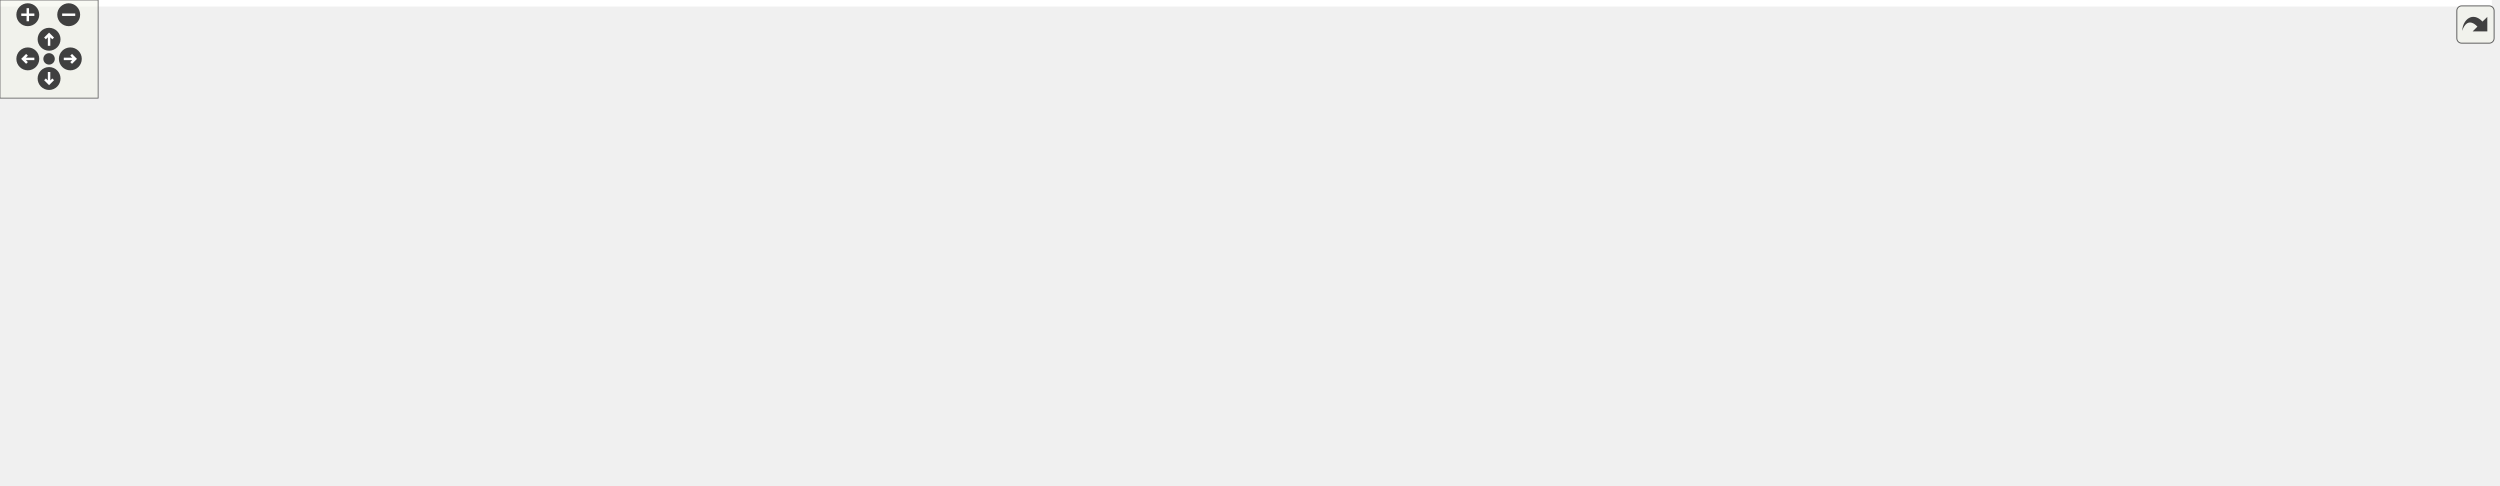
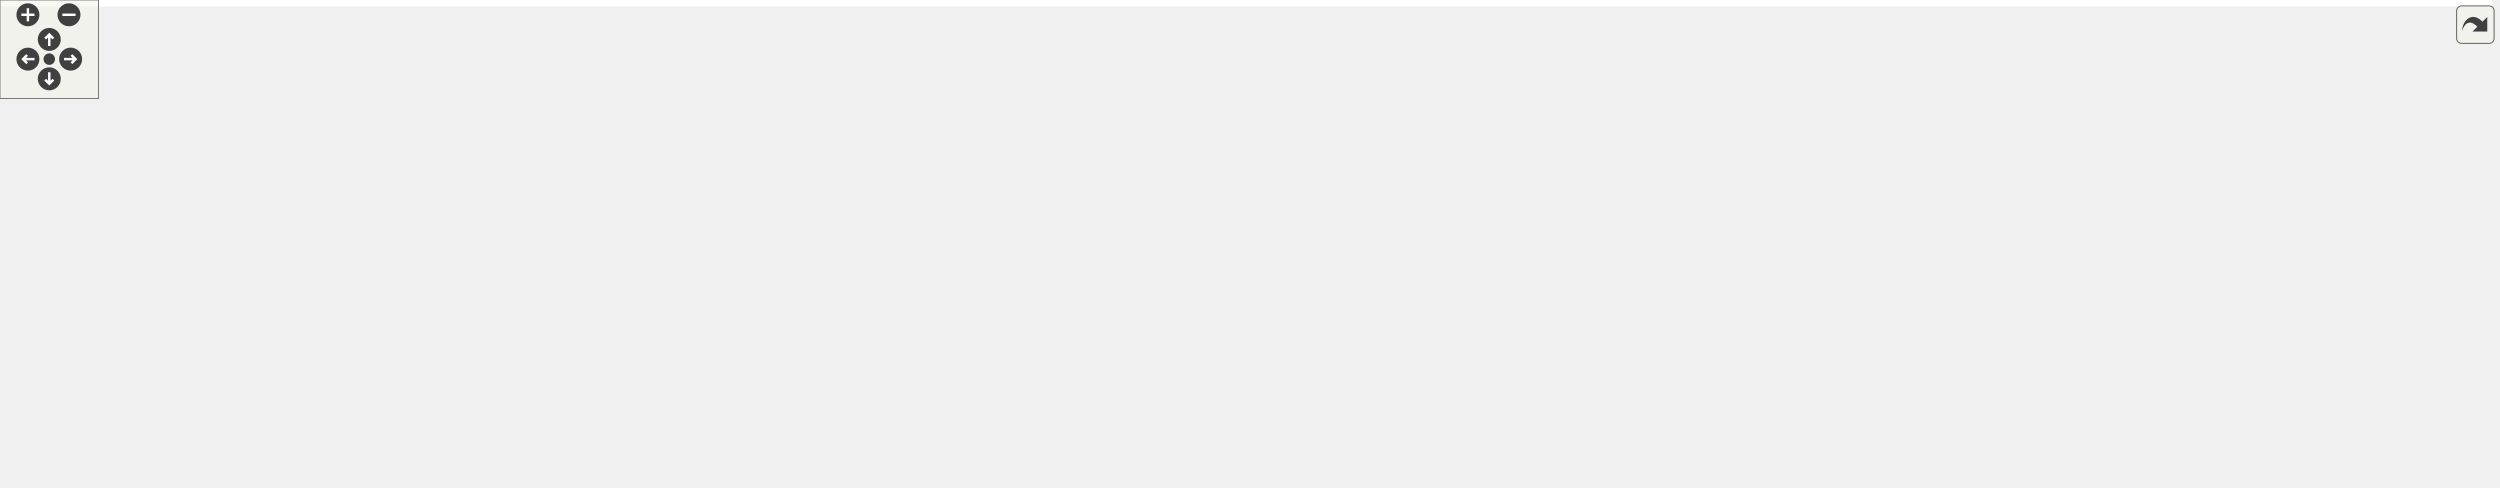
<svg xmlns="http://www.w3.org/2000/svg" xmlns:xlink="http://www.w3.org/1999/xlink" id="main" version="1.1" xml:space="preserve">
  <style type="text/css">
.edge:hover path { stroke: red; }
.edge:hover polygon { stroke: red; fill: red; }
</style>
  <defs>
    <circle id="rim" cx="0" cy="0" r="7" />
    <circle id="rim2" cx="0" cy="0" r="3.5" />
    <g id="zoomPlus">
      <use xlink:href="#rim" fill="#404040">
        <set attributeName="fill" to="#808080" begin="zoomplus.mouseover" end="zoomplus.mouseout" />
      </use>
      <path d="M-4,0h8M0,-4v8" fill="none" stroke="white" stroke-width="1.5" pointer-events="none" />
    </g>
    <g id="zoomMin">
      <use xlink:href="#rim" fill="#404040">
        <set attributeName="fill" to="#808080" begin="zoomminus.mouseover" end="zoomminus.mouseout" />
      </use>
      <path d="M-4,0h8" fill="none" stroke="white" stroke-width="1.5" pointer-events="none" />
    </g>
    <g id="dirArrow">
      <path fill="none" stroke="white" stroke-width="1.5" d="M0,-3.0v7 M-2.5,-0.5L0,-3.0L2.5,-0.5" />
    </g>
    <g id="resetDef">
      <use xlink:href="#rim2" fill="#404040">
        <set attributeName="fill" to="#808080" begin="reset.mouseover" end="reset.mouseout" />
      </use>
    </g>
  </defs>
  <svg id="graph" class="graph">
    <g id="viewport">
-       <polygon fill="white" stroke="transparent" points="-4,4 -4,-236 1523.46,-236 1523.46,4 -4,4" />
+       <polygon fill="white" stroke="transparent" points="-4,4 -4,-236 1517.13,-236 1517.13,4 -4,4" />
      <g id="node1" class="node">
        <g id="a_node1">
          <a xlink:title=" ">
-             <polygon fill="#bfbfbf" stroke="black" points="381.96,-212.5 381.96,-231.5 428.96,-231.5 428.96,-212.5 381.96,-212.5" />
-             <text text-anchor="middle" x="405.46" y="-219.5" font-family="Helvetica,sans-Serif" font-size="10.00">lane.h</text>
+             <polygon fill="#bfbfbf" stroke="black" points="382.63,-212.5 382.63,-231.5 429.63,-231.5 429.63,-212.5 382.63,-212.5" />
+             <text text-anchor="middle" x="406.13" y="-219.5" font-family="Helvetica,sans-Serif" font-size="10.00">lane.h</text>
          </a>
        </g>
      </g>
      <g id="node2" class="node">
        <g id="a_node2">
          <a xlink:title=" ">
-             <polygon fill="white" stroke="#bfbfbf" points="63.46,-78.5 63.46,-97.5 121.46,-97.5 121.46,-78.5 63.46,-78.5" />
-             <text text-anchor="middle" x="92.46" y="-85.5" font-family="Helvetica,sans-Serif" font-size="10.00">memory</text>
+             <polygon fill="white" stroke="#bfbfbf" points="71.13,-78.5 71.13,-97.5 129.13,-97.5 129.13,-78.5 71.13,-78.5" />
+             <text text-anchor="middle" x="100.13" y="-85.5" font-family="Helvetica,sans-Serif" font-size="10.00">memory</text>
          </a>
        </g>
      </g>
      <g id="edge1" class="edge">
-         <path fill="none" stroke="midnightblue" d="M428.99,-220.84C499,-219.64 697.44,-210.52 636.46,-145 598.43,-104.15 189.48,-123 135.46,-109 129.23,-107.39 122.79,-104.89 116.86,-102.21" />
-         <polygon fill="midnightblue" stroke="midnightblue" points="118,-98.87 107.47,-97.63 114.93,-105.16 118,-98.87" />
+         <path fill="none" stroke="midnightblue" d="M429.66,-220.85C499.67,-219.65 698.08,-210.55 637.13,-145 599.66,-104.7 196.4,-122.83 143.13,-109 136.91,-107.38 130.47,-104.89 124.54,-102.2" />
+         <polygon fill="midnightblue" stroke="midnightblue" points="125.68,-98.86 115.15,-97.63 122.61,-105.16 125.68,-98.86" />
      </g>
      <g id="node3" class="node">
        <g id="a_node3">
          <a xlink:title=" ">
-             <polygon fill="white" stroke="#bfbfbf" points="18.46,-151 18.46,-170 74.46,-170 74.46,-151 18.46,-151" />
-             <text text-anchor="middle" x="46.46" y="-158" font-family="Helvetica,sans-Serif" font-size="10.00">optional</text>
+             <polygon fill="white" stroke="#bfbfbf" points="19.13,-151 19.13,-170 75.13,-170 75.13,-151 19.13,-151" />
+             <text text-anchor="middle" x="47.13" y="-158" font-family="Helvetica,sans-Serif" font-size="10.00">optional</text>
          </a>
        </g>
      </g>
      <g id="edge2" class="edge">
-         <path fill="none" stroke="midnightblue" d="M381.65,-219.59C327.77,-215.98 192.66,-204.6 83.46,-176 80.8,-175.3 78.07,-174.47 75.35,-173.56" />
-         <polygon fill="midnightblue" stroke="midnightblue" points="76.35,-170.2 65.76,-170.05 73.94,-176.78 76.35,-170.2" />
+         <path fill="none" stroke="midnightblue" d="M382.33,-219.59C328.45,-215.98 193.34,-204.6 84.13,-176 81.47,-175.3 78.74,-174.47 76.03,-173.56" />
+         <polygon fill="midnightblue" stroke="midnightblue" points="77.03,-170.2 66.44,-170.05 74.62,-176.78 77.03,-170.2" />
      </g>
      <g id="node4" class="node">
        <g id="a_node4">
          <a xlink:title=" ">
-             <polygon fill="white" stroke="#bfbfbf" points="92.46,-145.5 92.46,-175.5 200.46,-175.5 200.46,-145.5 92.46,-145.5" />
-             <text text-anchor="start" x="100.46" y="-163.5" font-family="Helvetica,sans-Serif" font-size="10.00">maliput/api/branch</text>
-             <text text-anchor="middle" x="146.46" y="-152.5" font-family="Helvetica,sans-Serif" font-size="10.00">_point.h</text>
+             <polygon fill="white" stroke="#bfbfbf" points="93.13,-145.5 93.13,-175.5 201.13,-175.5 201.13,-145.5 93.13,-145.5" />
+             <text text-anchor="start" x="101.13" y="-163.5" font-family="Helvetica,sans-Serif" font-size="10.00">maliput/api/branch</text>
+             <text text-anchor="middle" x="147.13" y="-152.5" font-family="Helvetica,sans-Serif" font-size="10.00">_point.h</text>
          </a>
        </g>
      </g>
      <g id="edge3" class="edge">
-         <path fill="none" stroke="midnightblue" d="M381.92,-215.6C346.85,-207.55 278.52,-191.87 210.74,-176.3" />
-         <polygon fill="midnightblue" stroke="midnightblue" points="211.28,-172.83 200.75,-174 209.71,-179.65 211.28,-172.83" />
+         <path fill="none" stroke="midnightblue" d="M382.6,-215.6C347.53,-207.55 279.2,-191.87 211.42,-176.3" />
+         <polygon fill="midnightblue" stroke="midnightblue" points="211.96,-172.83 201.43,-174 210.39,-179.65 211.96,-172.83" />
      </g>
      <g id="node5" class="node">
        <g id="a_node5">
          <a xlink:title=" ">
-             <polygon fill="white" stroke="#bfbfbf" points="218.96,-151 218.96,-170 323.96,-170 323.96,-151 218.96,-151" />
-             <text text-anchor="middle" x="271.46" y="-158" font-family="Helvetica,sans-Serif" font-size="10.00">maliput/api/lane.h</text>
+             <polygon fill="white" stroke="#bfbfbf" points="219.63,-151 219.63,-170 324.63,-170 324.63,-151 219.63,-151" />
+             <text text-anchor="middle" x="272.13" y="-158" font-family="Helvetica,sans-Serif" font-size="10.00">maliput/api/lane.h</text>
          </a>
        </g>
      </g>
      <g id="edge4" class="edge">
-         <path fill="none" stroke="midnightblue" d="M386.26,-212.48C363.67,-202.45 325.96,-185.7 299.96,-174.15" />
-         <polygon fill="midnightblue" stroke="midnightblue" points="301.18,-170.87 290.62,-170.01 298.34,-177.27 301.18,-170.87" />
+         <path fill="none" stroke="midnightblue" d="M386.94,-212.48C364.35,-202.45 326.64,-185.7 300.63,-174.15" />
+         <polygon fill="midnightblue" stroke="midnightblue" points="301.86,-170.87 291.3,-170.01 299.02,-177.27 301.86,-170.87" />
      </g>
      <g id="node6" class="node">
        <g id="a_node6">
          <a xlink:title=" ">
-             <polygon fill="white" stroke="#bfbfbf" points="341.96,-151 341.96,-170 468.96,-170 468.96,-151 341.96,-151" />
-             <text text-anchor="middle" x="405.46" y="-158" font-family="Helvetica,sans-Serif" font-size="10.00">maliput/api/segment.h</text>
+             <polygon fill="white" stroke="#bfbfbf" points="342.63,-151 342.63,-170 469.63,-170 469.63,-151 342.63,-151" />
+             <text text-anchor="middle" x="406.13" y="-158" font-family="Helvetica,sans-Serif" font-size="10.00">maliput/api/segment.h</text>
          </a>
        </g>
      </g>
      <g id="edge5" class="edge">
-         <path fill="none" stroke="midnightblue" d="M405.46,-212.48C405.46,-204.08 405.46,-190.98 405.46,-180.16" />
-         <polygon fill="midnightblue" stroke="midnightblue" points="408.96,-180.01 405.46,-170.01 401.96,-180.01 408.96,-180.01" />
+         <path fill="none" stroke="midnightblue" d="M406.13,-212.48C406.13,-204.08 406.13,-190.98 406.13,-180.16" />
+         <polygon fill="midnightblue" stroke="midnightblue" points="409.63,-180.01 406.13,-170.01 402.63,-180.01 409.63,-180.01" />
      </g>
      <g id="node7" class="node">
        <g id="a_node7">
          <a xlink:href="../../maliput/html/maliput__abort_8h.html.html" xlink:title=" ">
-             <polygon fill="white" stroke="black" points="487.46,-145.5 487.46,-175.5 627.46,-175.5 627.46,-145.5 487.46,-145.5" />
-             <text text-anchor="start" x="495.46" y="-163.5" font-family="Helvetica,sans-Serif" font-size="10.00">maliput/common/maliput</text>
-             <text text-anchor="middle" x="557.46" y="-152.5" font-family="Helvetica,sans-Serif" font-size="10.00">_abort.h</text>
+             <polygon fill="white" stroke="black" points="488.13,-145.5 488.13,-175.5 628.13,-175.5 628.13,-145.5 488.13,-145.5" />
+             <text text-anchor="start" x="496.13" y="-163.5" font-family="Helvetica,sans-Serif" font-size="10.00">maliput/common/maliput</text>
+             <text text-anchor="middle" x="558.13" y="-152.5" font-family="Helvetica,sans-Serif" font-size="10.00">_abort.h</text>
          </a>
        </g>
      </g>
      <g id="edge6" class="edge">
-         <path fill="none" stroke="midnightblue" d="M427.23,-212.48C449.26,-203.85 483.98,-190.26 512.02,-179.29" />
-         <polygon fill="midnightblue" stroke="midnightblue" points="513.6,-182.43 521.63,-175.52 511.05,-175.91 513.6,-182.43" />
+         <path fill="none" stroke="midnightblue" d="M427.91,-212.48C449.94,-203.85 484.65,-190.26 512.7,-179.29" />
+         <polygon fill="midnightblue" stroke="midnightblue" points="514.27,-182.43 522.31,-175.52 511.72,-175.91 514.27,-182.43" />
      </g>
      <g id="node8" class="node">
        <g id="a_node8">
          <a xlink:href="../../maliput/html/maliput__copyable_8h.html.html" xlink:title=" ">
-             <polygon fill="white" stroke="black" points="79.46,-0.5 79.46,-30.5 219.46,-30.5 219.46,-0.5 79.46,-0.5" />
-             <text text-anchor="start" x="87.46" y="-18.5" font-family="Helvetica,sans-Serif" font-size="10.00">maliput/common/maliput</text>
-             <text text-anchor="middle" x="149.46" y="-7.5" font-family="Helvetica,sans-Serif" font-size="10.00">_copyable.h</text>
+             <polygon fill="white" stroke="black" points="87.13,-0.5 87.13,-30.5 227.13,-30.5 227.13,-0.5 87.13,-0.5" />
+             <text text-anchor="start" x="95.13" y="-18.5" font-family="Helvetica,sans-Serif" font-size="10.00">maliput/common/maliput</text>
+             <text text-anchor="middle" x="157.13" y="-7.5" font-family="Helvetica,sans-Serif" font-size="10.00">_copyable.h</text>
          </a>
        </g>
      </g>
      <g id="edge7" class="edge">
-         <path fill="none" stroke="midnightblue" d="M381.86,-220.11C300.38,-216.81 34.4,-203.94 9.46,-176 -21.07,-141.8 32.66,-88.06 54.46,-67 68.29,-53.64 86.35,-42.86 103.02,-34.75" />
-         <polygon fill="midnightblue" stroke="midnightblue" points="104.51,-37.91 112.09,-30.51 101.55,-31.57 104.51,-37.91" />
+         <path fill="none" stroke="midnightblue" d="M382.54,-220.11C301.06,-216.81 35.08,-203.94 10.13,-176 -23.37,-138.47 37.79,-89.04 62.13,-67 76.62,-53.89 95.14,-43.06 111.96,-34.83" />
+         <polygon fill="midnightblue" stroke="midnightblue" points="113.54,-37.96 121.1,-30.54 110.57,-31.62 113.54,-37.96" />
      </g>
      <g id="node9" class="node">
        <g id="a_node9">
          <a xlink:href="cubic__polynomial_8h.html" target="_top" xlink:title=" ">
-             <polygon fill="white" stroke="black" points="1265.46,-73 1265.46,-103 1399.46,-103 1399.46,-73 1265.46,-73" />
-             <text text-anchor="start" x="1273.46" y="-91" font-family="Helvetica,sans-Serif" font-size="10.00">maliput_multilane/cubic</text>
-             <text text-anchor="middle" x="1332.46" y="-80" font-family="Helvetica,sans-Serif" font-size="10.00">_polynomial.h</text>
+             <polygon fill="white" stroke="black" points="1259.13,-73 1259.13,-103 1393.13,-103 1393.13,-73 1259.13,-73" />
+             <text text-anchor="start" x="1267.13" y="-91" font-family="Helvetica,sans-Serif" font-size="10.00">maliput_multilane/cubic</text>
+             <text text-anchor="middle" x="1326.13" y="-80" font-family="Helvetica,sans-Serif" font-size="10.00">_polynomial.h</text>
          </a>
        </g>
      </g>
      <g id="edge8" class="edge">
-         <path fill="none" stroke="midnightblue" d="M429.02,-219.2C529.56,-211.24 932.24,-176.61 1256.46,-109 1261.5,-107.95 1266.71,-106.77 1271.93,-105.53" />
-         <polygon fill="midnightblue" stroke="midnightblue" points="1273.06,-108.86 1281.94,-103.07 1271.39,-102.06 1273.06,-108.86" />
+         <path fill="none" stroke="midnightblue" d="M429.85,-219.16C530.13,-211.13 928.99,-176.39 1250.13,-109 1255.18,-107.94 1260.39,-106.76 1265.61,-105.51" />
+         <polygon fill="midnightblue" stroke="midnightblue" points="1266.74,-108.84 1275.61,-103.06 1265.07,-102.04 1266.74,-108.84" />
      </g>
      <g id="node13" class="node">
        <g id="a_node13">
          <a xlink:href="road__curve_8h.html" target="_top" xlink:title=" ">
-             <polygon fill="white" stroke="black" points="683.96,-145.5 683.96,-175.5 814.96,-175.5 814.96,-145.5 683.96,-145.5" />
-             <text text-anchor="start" x="691.96" y="-163.5" font-family="Helvetica,sans-Serif" font-size="10.00">maliput_multilane/road</text>
-             <text text-anchor="middle" x="749.46" y="-152.5" font-family="Helvetica,sans-Serif" font-size="10.00">_curve.h</text>
+             <polygon fill="white" stroke="black" points="684.63,-145.5 684.63,-175.5 815.63,-175.5 815.63,-145.5 684.63,-145.5" />
+             <text text-anchor="start" x="692.63" y="-163.5" font-family="Helvetica,sans-Serif" font-size="10.00">maliput_multilane/road</text>
+             <text text-anchor="middle" x="750.13" y="-152.5" font-family="Helvetica,sans-Serif" font-size="10.00">_curve.h</text>
          </a>
        </g>
      </g>
      <g id="edge13" class="edge">
-         <path fill="none" stroke="midnightblue" d="M429.14,-217.05C475.36,-209.32 580.85,-191.58 669.46,-176 670.75,-175.77 672.05,-175.54 673.36,-175.31" />
-         <polygon fill="midnightblue" stroke="midnightblue" points="674.31,-178.7 683.55,-173.5 673.09,-171.81 674.31,-178.7" />
+         <path fill="none" stroke="midnightblue" d="M429.81,-217.05C476.04,-209.32 581.53,-191.58 670.13,-176 671.42,-175.77 672.73,-175.54 674.04,-175.31" />
+         <polygon fill="midnightblue" stroke="midnightblue" points="674.99,-178.7 684.22,-173.5 673.77,-171.81 674.99,-178.7" />
      </g>
      <g id="edge11" class="edge">
-         <path fill="none" stroke="midnightblue" d="M1285.35,-72.95C1275.86,-70.59 1265.9,-68.44 1256.46,-67 1058.36,-36.77 449.63,-22.3 229.74,-17.96" />
-         <polygon fill="midnightblue" stroke="midnightblue" points="229.64,-14.45 219.57,-17.76 229.5,-21.45 229.64,-14.45" />
+         <path fill="none" stroke="midnightblue" d="M1279.03,-72.95C1269.54,-70.59 1259.58,-68.44 1250.13,-67 1054.89,-37.14 455.64,-22.47 237.57,-18.01" />
+         <polygon fill="midnightblue" stroke="midnightblue" points="237.54,-14.51 227.47,-17.81 237.4,-21.51 237.54,-14.51" />
      </g>
      <g id="node10" class="node">
        <g id="a_node10">
          <a xlink:title=" ">
-             <polygon fill="white" stroke="#bfbfbf" points="1238.96,-6 1238.96,-25 1285.96,-25 1285.96,-6 1238.96,-6" />
-             <text text-anchor="middle" x="1262.46" y="-13" font-family="Helvetica,sans-Serif" font-size="10.00">cmath</text>
+             <polygon fill="white" stroke="#bfbfbf" points="1232.63,-6 1232.63,-25 1279.63,-25 1279.63,-6 1232.63,-6" />
+             <text text-anchor="middle" x="1256.13" y="-13" font-family="Helvetica,sans-Serif" font-size="10.00">cmath</text>
          </a>
        </g>
      </g>
      <g id="edge9" class="edge">
-         <path fill="none" stroke="midnightblue" d="M1318.29,-72.73C1306.76,-61.12 1290.47,-44.72 1278.47,-32.62" />
-         <polygon fill="midnightblue" stroke="midnightblue" points="1280.82,-30.02 1271.29,-25.39 1275.85,-34.96 1280.82,-30.02" />
+         <path fill="none" stroke="midnightblue" d="M1311.97,-72.73C1300.43,-61.12 1284.15,-44.72 1272.14,-32.62" />
+         <polygon fill="midnightblue" stroke="midnightblue" points="1274.49,-30.02 1264.96,-25.39 1269.53,-34.96 1274.49,-30.02" />
      </g>
      <g id="node11" class="node">
        <g id="a_node11">
          <a xlink:title=" ">
-             <polygon fill="white" stroke="#bfbfbf" points="1303.96,-6 1303.96,-25 1360.96,-25 1360.96,-6 1303.96,-6" />
-             <text text-anchor="middle" x="1332.46" y="-13" font-family="Helvetica,sans-Serif" font-size="10.00">ostream</text>
+             <polygon fill="white" stroke="#bfbfbf" points="1297.63,-6 1297.63,-25 1354.63,-25 1354.63,-6 1297.63,-6" />
+             <text text-anchor="middle" x="1326.13" y="-13" font-family="Helvetica,sans-Serif" font-size="10.00">ostream</text>
          </a>
        </g>
      </g>
      <g id="edge10" class="edge">
-         <path fill="none" stroke="midnightblue" d="M1332.46,-72.73C1332.46,-62 1332.46,-47.19 1332.46,-35.46" />
-         <polygon fill="midnightblue" stroke="midnightblue" points="1335.96,-35.39 1332.46,-25.39 1328.96,-35.39 1335.96,-35.39" />
+         <path fill="none" stroke="midnightblue" d="M1326.13,-72.73C1326.13,-62 1326.13,-47.19 1326.13,-35.46" />
+         <polygon fill="midnightblue" stroke="midnightblue" points="1329.63,-35.39 1326.13,-25.39 1322.63,-35.39 1329.63,-35.39" />
      </g>
      <g id="node12" class="node">
        <g id="a_node12">
          <a xlink:href="../../maliput/html/maliput__unused_8h.html.html" xlink:title=" ">
-             <polygon fill="white" stroke="black" points="1379.46,-0.5 1379.46,-30.5 1519.46,-30.5 1519.46,-0.5 1379.46,-0.5" />
-             <text text-anchor="start" x="1387.46" y="-18.5" font-family="Helvetica,sans-Serif" font-size="10.00">maliput/common/maliput</text>
-             <text text-anchor="middle" x="1449.46" y="-7.5" font-family="Helvetica,sans-Serif" font-size="10.00">_unused.h</text>
+             <polygon fill="white" stroke="black" points="1373.13,-0.5 1373.13,-30.5 1513.13,-30.5 1513.13,-0.5 1373.13,-0.5" />
+             <text text-anchor="start" x="1381.13" y="-18.5" font-family="Helvetica,sans-Serif" font-size="10.00">maliput/common/maliput</text>
+             <text text-anchor="middle" x="1443.13" y="-7.5" font-family="Helvetica,sans-Serif" font-size="10.00">_unused.h</text>
          </a>
        </g>
      </g>
      <g id="edge12" class="edge">
-         <path fill="none" stroke="midnightblue" d="M1355.85,-72.9C1373.47,-62.29 1397.82,-47.61 1417.28,-35.89" />
-         <polygon fill="midnightblue" stroke="midnightblue" points="1419.34,-38.73 1426.1,-30.57 1415.73,-32.74 1419.34,-38.73" />
+         <path fill="none" stroke="midnightblue" d="M1349.53,-72.9C1367.15,-62.29 1391.5,-47.61 1410.95,-35.89" />
+         <polygon fill="midnightblue" stroke="midnightblue" points="1413.02,-38.73 1419.78,-30.57 1409.41,-32.74 1413.02,-38.73" />
      </g>
      <g id="edge15" class="edge">
-         <path fill="none" stroke="midnightblue" d="M683.62,-146.96C678.84,-146.24 674.08,-145.57 669.46,-145 433.39,-115.74 365.86,-168.16 135.46,-109 129.22,-107.4 122.79,-104.91 116.86,-102.23" />
-         <polygon fill="midnightblue" stroke="midnightblue" points="117.99,-98.89 107.47,-97.65 114.92,-105.18 117.99,-98.89" />
-       </g>
-       <g id="edge20" class="edge">
-         <path fill="none" stroke="midnightblue" d="M683.81,-148.69C674.31,-147.33 664.64,-146.05 655.46,-145 601.55,-138.86 209.21,-144.82 168.46,-109 149.48,-92.32 146.46,-62.19 147.07,-40.86" />
-         <polygon fill="midnightblue" stroke="midnightblue" points="150.58,-40.8 147.65,-30.62 143.59,-40.41 150.58,-40.8" />
+         <path fill="none" stroke="midnightblue" d="M684.3,-146.97C679.52,-146.24 674.76,-145.57 670.13,-145 437.16,-116.02 370.5,-167.49 143.13,-109 136.9,-107.4 130.47,-104.91 124.54,-102.22" />
+         <polygon fill="midnightblue" stroke="midnightblue" points="125.67,-98.88 115.15,-97.65 122.6,-105.18 125.67,-98.88" />
+       </g>
+       <g id="edge18" class="edge">
+         <path fill="none" stroke="midnightblue" d="M684.48,-148.7C674.99,-147.34 665.32,-146.05 656.13,-145 603,-138.92 216.29,-144.33 176.13,-109 157.16,-92.31 154.15,-62.19 154.75,-40.85" />
+         <polygon fill="midnightblue" stroke="midnightblue" points="158.26,-40.8 155.33,-30.62 151.27,-40.4 158.26,-40.8" />
      </g>
      <g id="edge24" class="edge">
-         <path fill="none" stroke="midnightblue" d="M815.14,-156.28C912.24,-150.77 1099.54,-137.28 1256.46,-109 1262.13,-107.98 1268.01,-106.75 1273.86,-105.4" />
-         <polygon fill="midnightblue" stroke="midnightblue" points="1274.74,-108.79 1283.65,-103.06 1273.11,-101.99 1274.74,-108.79" />
+         <path fill="none" stroke="midnightblue" d="M815.71,-156.16C911.7,-150.53 1095.81,-136.92 1250.13,-109 1255.81,-107.97 1261.69,-106.74 1267.54,-105.4" />
+         <polygon fill="midnightblue" stroke="midnightblue" points="1268.42,-108.78 1277.33,-103.05 1266.79,-101.98 1268.42,-108.78" />
      </g>
      <g id="node14" class="node">
        <g id="a_node14">
          <a xlink:title=" ">
-             <polygon fill="white" stroke="#bfbfbf" points="1118.96,-78.5 1118.96,-97.5 1183.96,-97.5 1183.96,-78.5 1118.96,-78.5" />
-             <text text-anchor="middle" x="1151.46" y="-85.5" font-family="Helvetica,sans-Serif" font-size="10.00">functional</text>
+             <polygon fill="white" stroke="#bfbfbf" points="1112.63,-78.5 1112.63,-97.5 1177.63,-97.5 1177.63,-78.5 1112.63,-78.5" />
+             <text text-anchor="middle" x="1145.13" y="-85.5" font-family="Helvetica,sans-Serif" font-size="10.00">functional</text>
          </a>
        </g>
      </g>
      <g id="edge14" class="edge">
-         <path fill="none" stroke="midnightblue" d="M815.11,-156.3C888.27,-151.36 1009.42,-139.06 1109.46,-109 1115.4,-107.21 1121.56,-104.7 1127.28,-102.05" />
-         <polygon fill="midnightblue" stroke="midnightblue" points="1128.93,-105.14 1136.35,-97.58 1125.83,-98.86 1128.93,-105.14" />
+         <path fill="none" stroke="midnightblue" d="M815.82,-156.04C887.69,-150.9 1005.64,-138.44 1103.13,-109 1109.08,-107.21 1115.24,-104.68 1120.95,-102.04" />
+         <polygon fill="midnightblue" stroke="midnightblue" points="1122.6,-105.13 1130.02,-97.56 1119.51,-98.85 1122.6,-105.13" />
      </g>
      <g id="node15" class="node">
        <g id="a_node15">
          <a xlink:title=" ">
-             <polygon fill="white" stroke="#bfbfbf" points="1201.96,-78.5 1201.96,-97.5 1246.96,-97.5 1246.96,-78.5 1201.96,-78.5" />
-             <text text-anchor="middle" x="1224.46" y="-85.5" font-family="Helvetica,sans-Serif" font-size="10.00">utility</text>
+             <polygon fill="white" stroke="#bfbfbf" points="1195.63,-78.5 1195.63,-97.5 1240.63,-97.5 1240.63,-78.5 1195.63,-78.5" />
+             <text text-anchor="middle" x="1218.13" y="-85.5" font-family="Helvetica,sans-Serif" font-size="10.00">utility</text>
          </a>
        </g>
      </g>
      <g id="edge16" class="edge">
-         <path fill="none" stroke="midnightblue" d="M815.22,-155.71C921.37,-148.97 1125.42,-133.3 1193.46,-109 1197.48,-107.56 1201.51,-105.52 1205.28,-103.28" />
-         <polygon fill="midnightblue" stroke="midnightblue" points="1207.52,-105.99 1213.92,-97.54 1203.65,-100.15 1207.52,-105.99" />
+         <path fill="none" stroke="midnightblue" d="M815.71,-155.58C920.42,-148.72 1120.36,-132.92 1187.13,-109 1191.16,-107.56 1195.19,-105.51 1198.95,-103.27" />
+         <polygon fill="midnightblue" stroke="midnightblue" points="1201.19,-105.98 1207.59,-97.54 1197.32,-100.15 1201.19,-105.98" />
      </g>
      <g id="node16" class="node">
        <g id="a_node16">
-           <a xlink:title=" ">
-             <polygon fill="white" stroke="#bfbfbf" points="177.46,-73 177.46,-103 319.46,-103 319.46,-73 177.46,-73" />
-             <text text-anchor="start" x="185.46" y="-91" font-family="Helvetica,sans-Serif" font-size="10.00">drake/systems/analysis</text>
-             <text text-anchor="middle" x="248.46" y="-80" font-family="Helvetica,sans-Serif" font-size="10.00">/antiderivative_function.h</text>
+           <a xlink:href="../../maliput/html/lane__data_8h.html.html" xlink:title=" ">
+             <polygon fill="white" stroke="black" points="185.13,-78.5 185.13,-97.5 317.13,-97.5 317.13,-78.5 185.13,-78.5" />
+             <text text-anchor="middle" x="251.13" y="-85.5" font-family="Helvetica,sans-Serif" font-size="10.00">maliput/api/lane_data.h</text>
          </a>
        </g>
      </g>
      <g id="edge17" class="edge">
-         <path fill="none" stroke="midnightblue" d="M683.6,-147.16C678.82,-146.39 674.07,-145.66 669.46,-145 518.6,-123.4 478.52,-135.55 328.46,-109 322.59,-107.96 316.51,-106.73 310.45,-105.4" />
-         <polygon fill="midnightblue" stroke="midnightblue" points="310.83,-101.9 300.3,-103.08 309.27,-108.72 310.83,-101.9" />
+         <path fill="none" stroke="midnightblue" d="M684.28,-147.16C679.5,-146.39 674.75,-145.66 670.13,-145 517.95,-123.28 477.31,-136.89 326.13,-109 313.94,-106.75 300.82,-103.53 289.01,-100.33" />
+         <polygon fill="midnightblue" stroke="midnightblue" points="289.61,-96.87 279.03,-97.55 287.73,-103.61 289.61,-96.87" />
      </g>
      <g id="node17" class="node">
        <g id="a_node17">
          <a xlink:title=" ">
-             <polygon fill="white" stroke="#bfbfbf" points="337.96,-67.5 337.96,-108.5 468.96,-108.5 468.96,-67.5 337.96,-67.5" />
-             <text text-anchor="start" x="345.96" y="-96.5" font-family="Helvetica,sans-Serif" font-size="10.00">drake/systems/analysis</text>
-             <text text-anchor="start" x="345.96" y="-85.5" font-family="Helvetica,sans-Serif" font-size="10.00">/scalar_initial_value</text>
-             <text text-anchor="middle" x="403.46" y="-74.5" font-family="Helvetica,sans-Serif" font-size="10.00">_problem.h</text>
-           </a>
-         </g>
-       </g>
-       <g id="edge18" class="edge">
-         <path fill="none" stroke="midnightblue" d="M683.67,-147.51C616.87,-135.3 518.8,-117.26 479.46,-109.06" />
-         <polygon fill="midnightblue" stroke="midnightblue" points="479.75,-105.54 469.24,-106.85 478.27,-112.38 479.75,-105.54" />
+             <polygon fill="white" stroke="#bfbfbf" points="335.63,-67.5 335.63,-108.5 466.63,-108.5 466.63,-67.5 335.63,-67.5" />
+             <text text-anchor="start" x="343.63" y="-96.5" font-family="Helvetica,sans-Serif" font-size="10.00">maliput/drake/systems</text>
+             <text text-anchor="start" x="343.63" y="-85.5" font-family="Helvetica,sans-Serif" font-size="10.00">/analysis/antiderivative</text>
+             <text text-anchor="middle" x="401.13" y="-74.5" font-family="Helvetica,sans-Serif" font-size="10.00">_function.h</text>
+           </a>
+         </g>
+       </g>
+       <g id="edge19" class="edge">
+         <path fill="none" stroke="midnightblue" d="M684.61,-147.56C615.34,-134.91 512.15,-116.02 476.71,-108.91" />
+         <polygon fill="midnightblue" stroke="midnightblue" points="477.42,-105.48 466.91,-106.85 475.98,-112.33 477.42,-105.48" />
      </g>
      <g id="node18" class="node">
        <g id="a_node18">
-           <a xlink:href="../../maliput/html/lane__data_8h.html.html" xlink:title=" ">
-             <polygon fill="white" stroke="black" points="487.46,-78.5 487.46,-97.5 619.46,-97.5 619.46,-78.5 487.46,-78.5" />
-             <text text-anchor="middle" x="553.46" y="-85.5" font-family="Helvetica,sans-Serif" font-size="10.00">maliput/api/lane_data.h</text>
-           </a>
-         </g>
-       </g>
-       <g id="edge19" class="edge">
-         <path fill="none" stroke="midnightblue" d="M710.26,-145.4C674.07,-132.38 620.88,-113.25 586.71,-100.96" />
-         <polygon fill="midnightblue" stroke="midnightblue" points="587.78,-97.62 577.18,-97.53 585.41,-104.21 587.78,-97.62" />
+           <a xlink:title=" ">
+             <polygon fill="white" stroke="#bfbfbf" points="485.13,-67.5 485.13,-108.5 613.13,-108.5 613.13,-67.5 485.13,-67.5" />
+             <text text-anchor="start" x="493.13" y="-96.5" font-family="Helvetica,sans-Serif" font-size="10.00">maliput/drake/systems</text>
+             <text text-anchor="start" x="493.13" y="-85.5" font-family="Helvetica,sans-Serif" font-size="10.00">/analysis/scalar_initial</text>
+             <text text-anchor="middle" x="549.13" y="-74.5" font-family="Helvetica,sans-Serif" font-size="10.00">_value_problem.h</text>
+           </a>
+         </g>
+       </g>
+       <g id="edge20" class="edge">
+         <path fill="none" stroke="midnightblue" d="M709.94,-145.4C682.64,-135.83 645.91,-122.94 614.44,-111.91" />
+         <polygon fill="midnightblue" stroke="midnightblue" points="615.46,-108.55 604.86,-108.55 613.14,-115.16 615.46,-108.55" />
      </g>
      <g id="node19" class="node">
        <g id="a_node19">
          <a xlink:href="../../maliput/html/roll__pitch__yaw_8h.html.html" xlink:title=" ">
-             <polygon fill="white" stroke="black" points="637.96,-73 637.96,-103 768.96,-103 768.96,-73 637.96,-73" />
-             <text text-anchor="start" x="645.96" y="-91" font-family="Helvetica,sans-Serif" font-size="10.00">maliput/math/roll_pitch</text>
-             <text text-anchor="middle" x="703.46" y="-80" font-family="Helvetica,sans-Serif" font-size="10.00">_yaw.h</text>
+             <polygon fill="white" stroke="black" points="631.63,-73 631.63,-103 762.63,-103 762.63,-73 631.63,-73" />
+             <text text-anchor="start" x="639.63" y="-91" font-family="Helvetica,sans-Serif" font-size="10.00">maliput/math/roll_pitch</text>
+             <text text-anchor="middle" x="697.13" y="-80" font-family="Helvetica,sans-Serif" font-size="10.00">_yaw.h</text>
          </a>
        </g>
      </g>
      <g id="edge21" class="edge">
-         <path fill="none" stroke="midnightblue" d="M740.15,-145.23C733.91,-135.68 725.57,-122.89 718.41,-111.92" />
-         <polygon fill="midnightblue" stroke="midnightblue" points="721.15,-109.71 712.75,-103.25 715.28,-113.53 721.15,-109.71" />
+         <path fill="none" stroke="midnightblue" d="M739.41,-145.23C732.08,-135.49 722.22,-122.37 713.87,-111.26" />
+         <polygon fill="midnightblue" stroke="midnightblue" points="716.65,-109.14 707.84,-103.25 711.06,-113.34 716.65,-109.14" />
      </g>
      <g id="node20" class="node">
        <g id="a_node20">
          <a xlink:href="../../maliput/html/vector_8h.html.html" xlink:title=" ">
-             <polygon fill="white" stroke="black" points="786.96,-78.5 786.96,-97.5 911.96,-97.5 911.96,-78.5 786.96,-78.5" />
-             <text text-anchor="middle" x="849.46" y="-85.5" font-family="Helvetica,sans-Serif" font-size="10.00">maliput/math/vector.h</text>
+             <polygon fill="white" stroke="black" points="780.63,-78.5 780.63,-97.5 905.63,-97.5 905.63,-78.5 780.63,-78.5" />
+             <text text-anchor="middle" x="843.13" y="-85.5" font-family="Helvetica,sans-Serif" font-size="10.00">maliput/math/vector.h</text>
          </a>
        </g>
      </g>
      <g id="edge22" class="edge">
-         <path fill="none" stroke="midnightblue" d="M769.69,-145.23C786.9,-133.1 811.49,-115.76 828.81,-103.55" />
-         <polygon fill="midnightblue" stroke="midnightblue" points="830.97,-106.31 837.13,-97.69 826.94,-100.59 830.97,-106.31" />
+         <path fill="none" stroke="midnightblue" d="M768.95,-145.23C784.81,-133.22 807.41,-116.08 823.49,-103.89" />
+         <polygon fill="midnightblue" stroke="midnightblue" points="825.82,-106.52 831.67,-97.69 821.59,-100.94 825.82,-106.52" />
      </g>
      <g id="node21" class="node">
        <g id="a_node21">
          <a xlink:href="computation__policy_8h.html" target="_top" xlink:title=" ">
-             <polygon fill="white" stroke="black" points="930.46,-73 930.46,-103 1100.46,-103 1100.46,-73 930.46,-73" />
-             <text text-anchor="start" x="938.46" y="-91" font-family="Helvetica,sans-Serif" font-size="10.00">maliput_multilane/computation</text>
-             <text text-anchor="middle" x="1015.46" y="-80" font-family="Helvetica,sans-Serif" font-size="10.00">_policy.h</text>
+             <polygon fill="white" stroke="black" points="924.13,-73 924.13,-103 1094.13,-103 1094.13,-73 924.13,-73" />
+             <text text-anchor="start" x="932.13" y="-91" font-family="Helvetica,sans-Serif" font-size="10.00">maliput_multilane/computation</text>
+             <text text-anchor="middle" x="1009.13" y="-80" font-family="Helvetica,sans-Serif" font-size="10.00">_policy.h</text>
          </a>
        </g>
      </g>
      <g id="edge23" class="edge">
-         <path fill="none" stroke="midnightblue" d="M802.33,-145.49C845.52,-134.04 906.69,-117.83 952.43,-105.71" />
-         <polygon fill="midnightblue" stroke="midnightblue" points="953.46,-109.05 962.23,-103.11 951.67,-102.29 953.46,-109.05" />
+         <path fill="none" stroke="midnightblue" d="M801.61,-145.49C843.58,-134.06 902.98,-117.9 947.48,-105.78" />
+         <polygon fill="midnightblue" stroke="midnightblue" points="948.58,-109.11 957.31,-103.11 946.74,-102.36 948.58,-109.11" />
      </g>
    </g>
  </svg>
  <g id="navigator" transform="translate(0 0)" fill="#404254">
    <rect fill="#f2f5e9" fill-opacity="0.5" stroke="#606060" stroke-width=".5" x="0" y="0" width="60" height="60" />
    <use id="zoomplus" xlink:href="#zoomPlus" x="17" y="9" />
    <use id="zoomminus" xlink:href="#zoomMin" x="42" y="9" />
    <use id="reset" xlink:href="#resetDef" x="30" y="36" />
    <g id="arrowUp" xlink:href="#dirArrow" transform="translate(30 24)">
      <use xlink:href="#rim" fill="#404040">
        <set attributeName="fill" to="#808080" begin="arrowUp.mouseover" end="arrowUp.mouseout" />
      </use>
      <path fill="none" stroke="white" stroke-width="1.5" d="M0,-3.0v7 M-2.5,-0.5L0,-3.0L2.5,-0.5" />
    </g>
    <g id="arrowRight" xlink:href="#dirArrow" transform="rotate(90) translate(36 -43)">
      <use xlink:href="#rim" fill="#404040">
        <set attributeName="fill" to="#808080" begin="arrowRight.mouseover" end="arrowRight.mouseout" />
      </use>
      <path fill="none" stroke="white" stroke-width="1.5" d="M0,-3.0v7 M-2.5,-0.5L0,-3.0L2.5,-0.5" />
    </g>
    <g id="arrowDown" xlink:href="#dirArrow" transform="rotate(180) translate(-30 -48)">
      <use xlink:href="#rim" fill="#404040">
        <set attributeName="fill" to="#808080" begin="arrowDown.mouseover" end="arrowDown.mouseout" />
      </use>
      <path fill="none" stroke="white" stroke-width="1.5" d="M0,-3.0v7 M-2.5,-0.5L0,-3.0L2.5,-0.5" />
    </g>
    <g id="arrowLeft" xlink:href="#dirArrow" transform="rotate(270) translate(-36 17)">
      <use xlink:href="#rim" fill="#404040">
        <set attributeName="fill" to="#808080" begin="arrowLeft.mouseover" end="arrowLeft.mouseout" />
      </use>
      <path fill="none" stroke="white" stroke-width="1.5" d="M0,-3.0v7 M-2.5,-0.5L0,-3.0L2.5,-0.5" />
    </g>
  </g>
  <svg viewBox="0 0 15 15" width="100%" height="30px" preserveAspectRatio="xMaxYMin meet">
    <g id="arrow_out" transform="scale(0.3 0.3)">
      <a xlink:href="lane_8h__incl_org.svg" target="_base">
        <rect id="button" ry="5" rx="5" y="6" x="6" height="38" width="38" fill="#f2f5e9" fill-opacity="0.5" stroke="#606060" stroke-width="1.0" />
        <path id="arrow" d="M 11.5,31.437 C 11.94,20.098 22.043,11.323 32.159,21.979 L 37.069,17.246 C 37.069,17.246 37.088,32 37.088,32 L 22.16,31.978 C 22.16,31.978 26.998,27.14 26.998,27.14 C 18.529,18.264 13.292,25.23 11.5,31.437 z" style="fill:#404040;" />
      </a>
    </g>
  </svg>
</svg>
